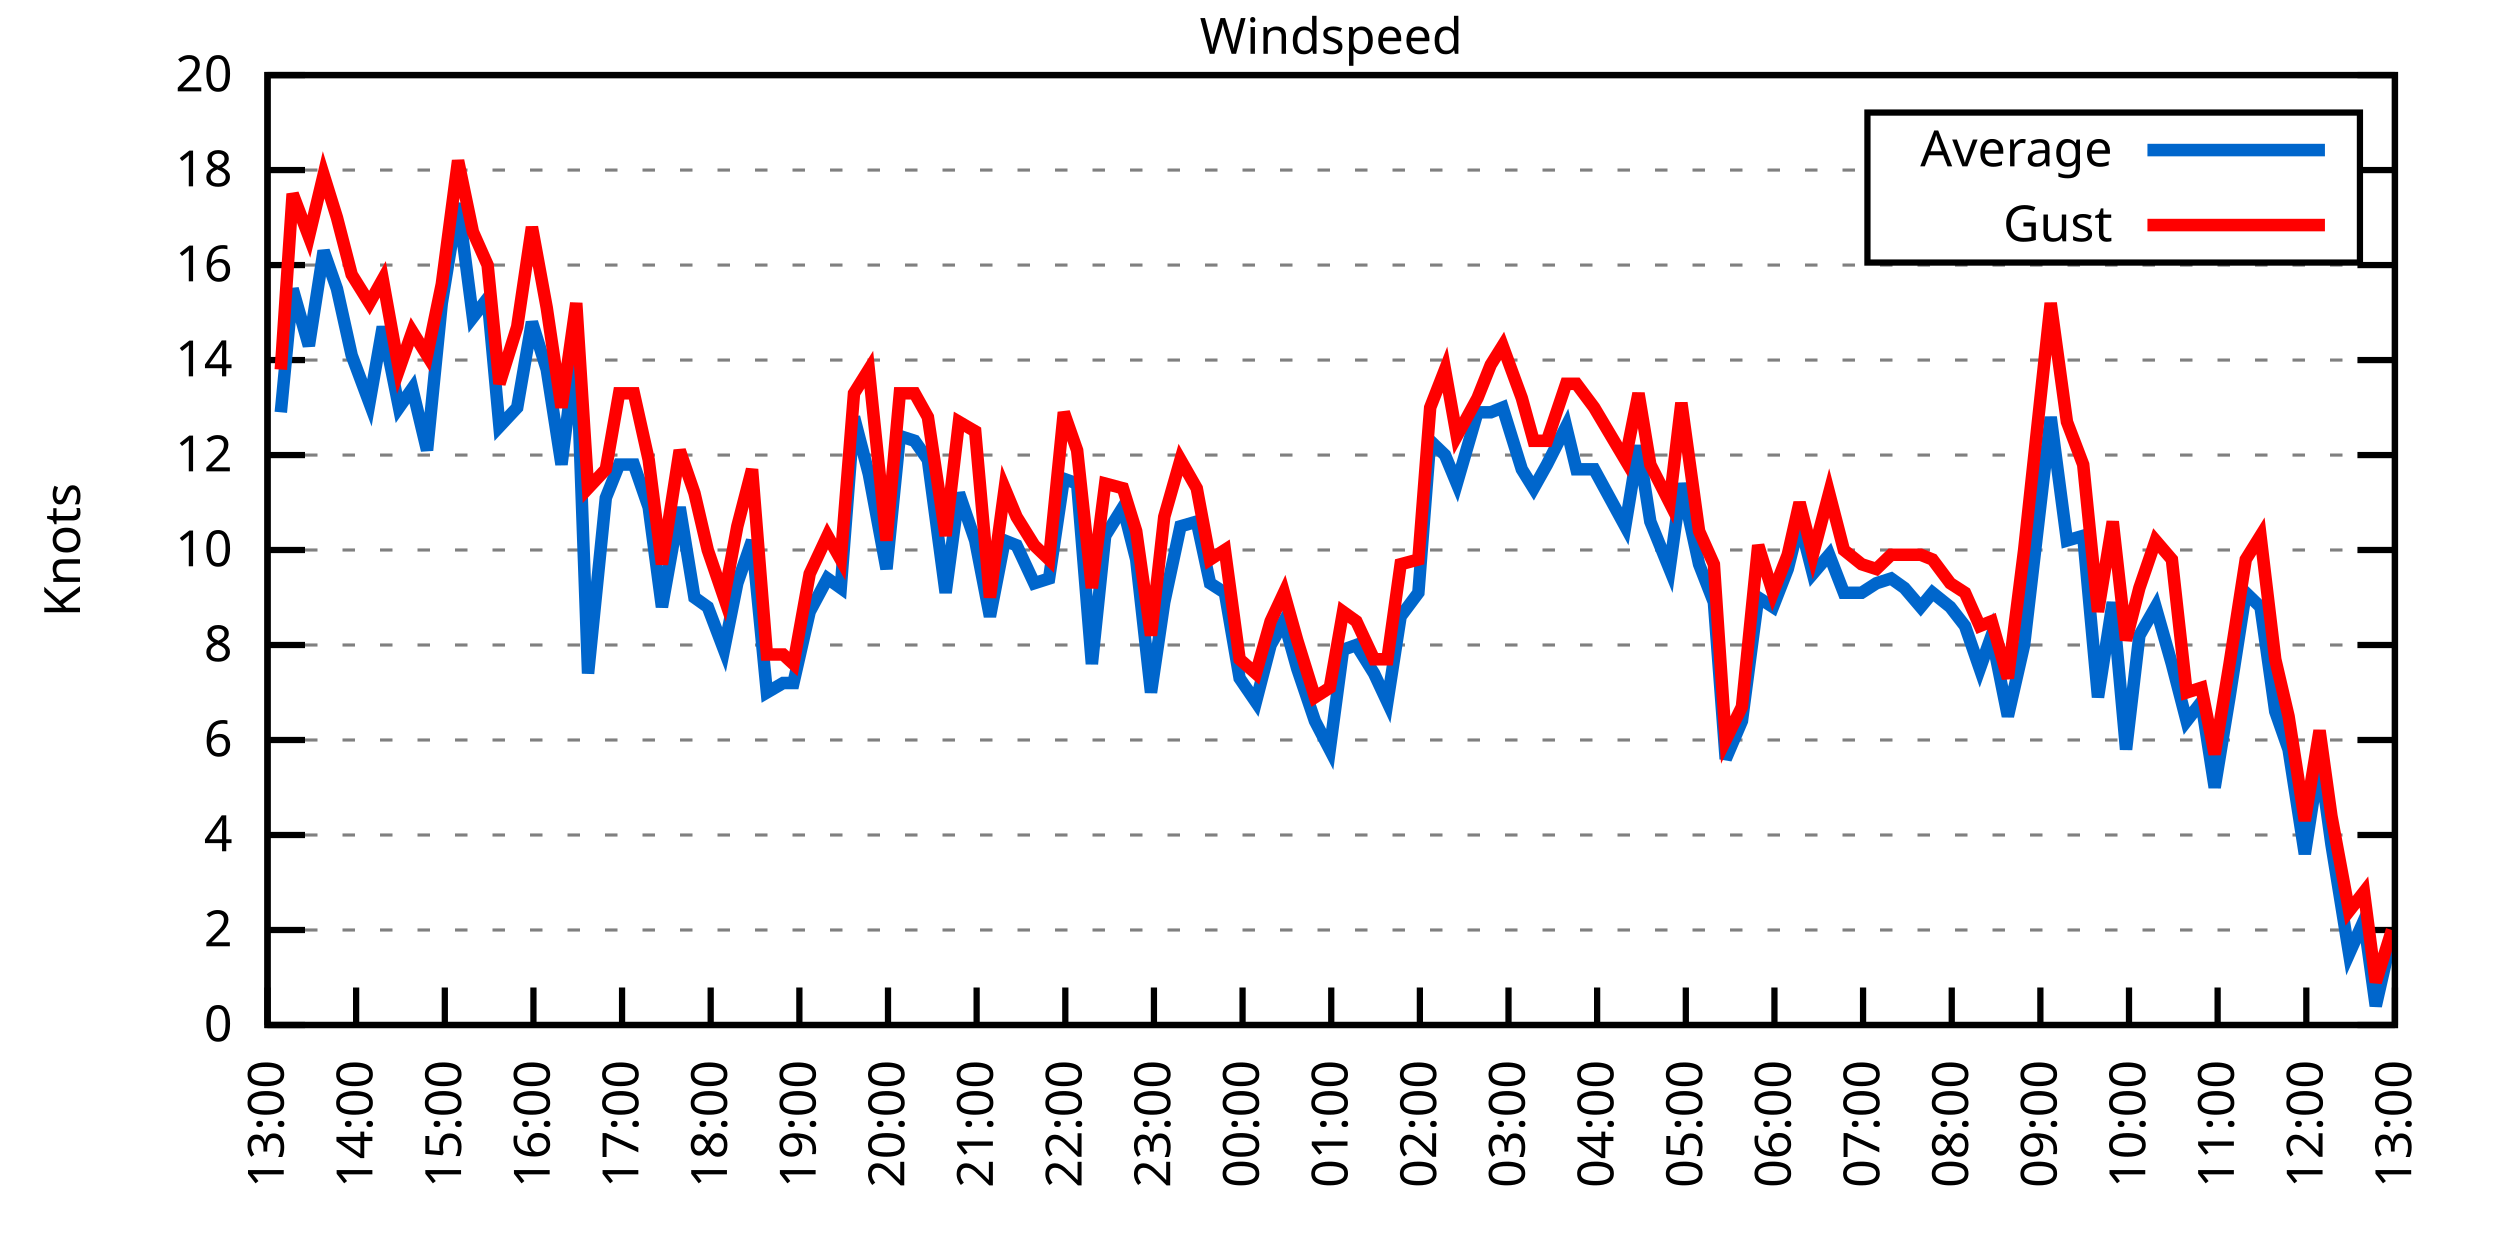
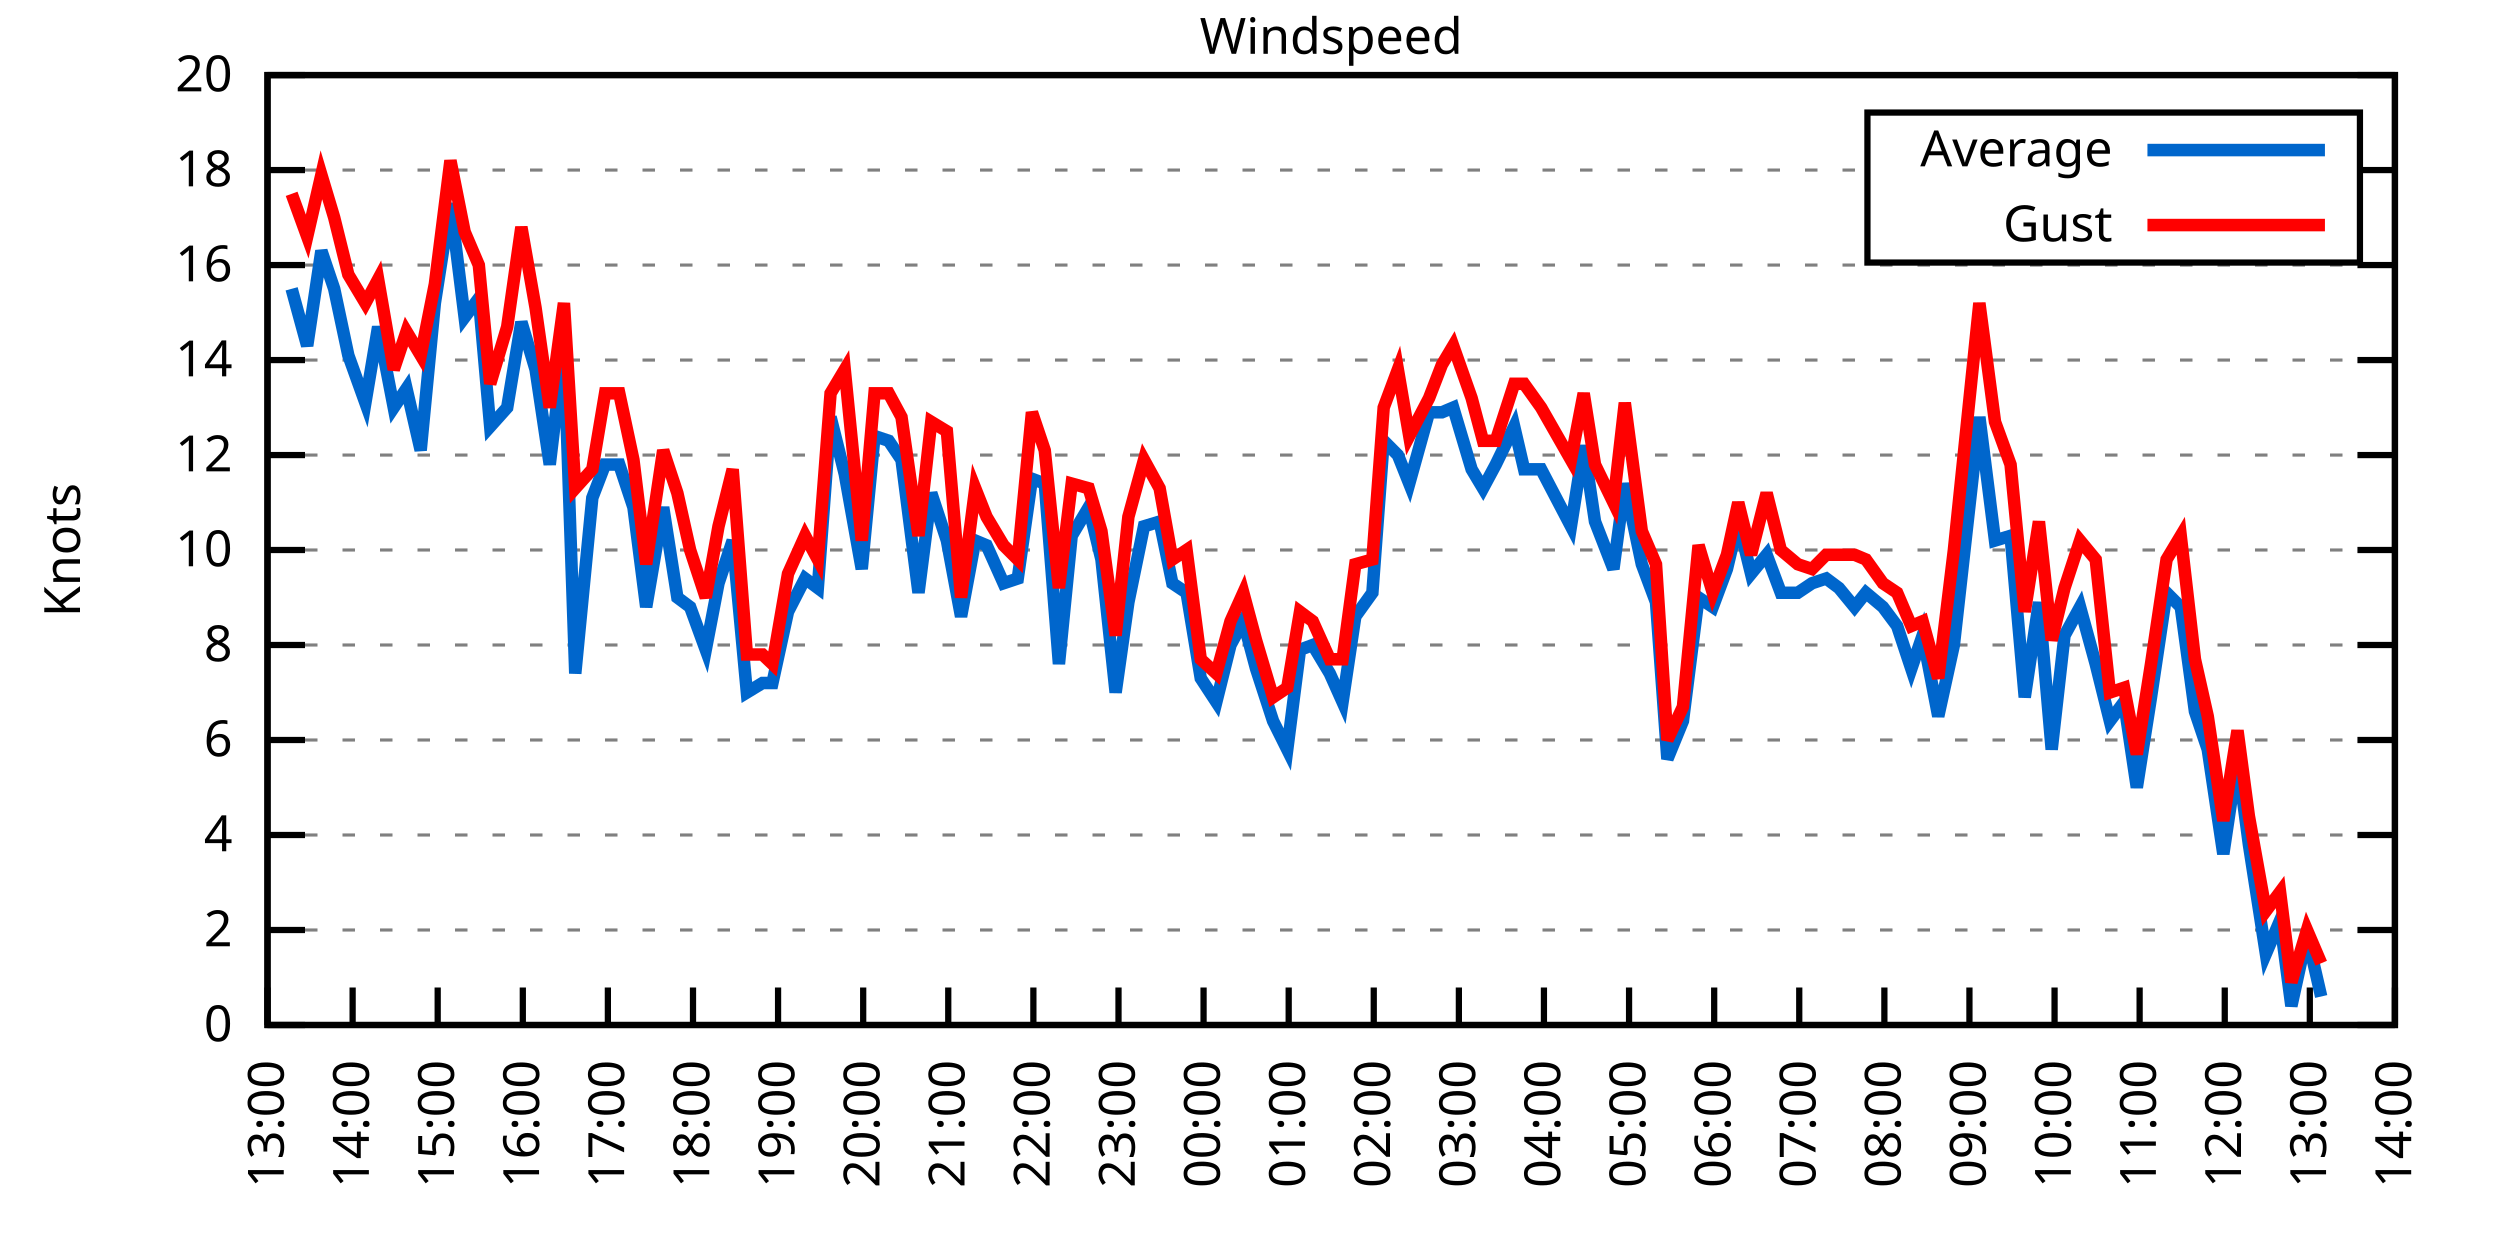
<svg xmlns="http://www.w3.org/2000/svg" xmlns:xlink="http://www.w3.org/1999/xlink" width="400" height="200" viewBox="0 0 400 200">
  <g id="gnuplot_canvas">
    <rect x="0" y="0" width="400" height="200" fill="none" />
    <defs>
      <circle id="gpDot" r="0.5" stroke-width="0.5" stroke="currentColor" />
      <path id="gpPt0" stroke-width="0.333" stroke="currentColor" d="M-1,0 h2 M0,-1 v2" />
      <path id="gpPt1" stroke-width="0.333" stroke="currentColor" d="M-1,-1 L1,1 M1,-1 L-1,1" />
      <path id="gpPt2" stroke-width="0.333" stroke="currentColor" d="M-1,0 L1,0 M0,-1 L0,1 M-1,-1 L1,1 M-1,1 L1,-1" />
      <rect id="gpPt3" stroke-width="0.333" stroke="currentColor" x="-1" y="-1" width="2" height="2" />
      <rect id="gpPt4" stroke-width="0.333" stroke="currentColor" fill="currentColor" x="-1" y="-1" width="2" height="2" />
      <circle id="gpPt5" stroke-width="0.333" stroke="currentColor" cx="0" cy="0" r="1" />
      <use xlink:href="#gpPt5" id="gpPt6" fill="currentColor" stroke="none" />
      <path id="gpPt7" stroke-width="0.333" stroke="currentColor" d="M0,-1.33 L-1.33,0.67 L1.33,0.67 z" />
      <use xlink:href="#gpPt7" id="gpPt8" fill="currentColor" stroke="none" />
      <use xlink:href="#gpPt7" id="gpPt9" stroke="currentColor" transform="rotate(180)" />
      <use xlink:href="#gpPt9" id="gpPt10" fill="currentColor" stroke="none" />
      <use xlink:href="#gpPt3" id="gpPt11" stroke="currentColor" transform="rotate(45)" />
      <use xlink:href="#gpPt11" id="gpPt12" fill="currentColor" stroke="none" />
      <path id="gpPt13" stroke-width="0.333" stroke="currentColor" d="M0,1.330 L1.265,0.411 L0.782,-1.067 L-0.782,-1.076 L-1.265,0.411 z" />
      <use xlink:href="#gpPt13" id="gpPt14" fill="currentColor" stroke="none" />
      <filter id="textbox" filterUnits="objectBoundingBox" x="0" y="0" height="1" width="1">
        <feFlood flood-color="white" flood-opacity="1" result="bgnd" />
        <feComposite in="SourceGraphic" in2="bgnd" operator="atop" />
      </filter>
      <filter id="greybox" filterUnits="objectBoundingBox" x="0" y="0" height="1" width="1">
        <feFlood flood-color="lightgrey" flood-opacity="1" result="grey" />
        <feComposite in="SourceGraphic" in2="grey" operator="atop" />
      </filter>
    </defs>
    <g fill="none" color="white" stroke="currentColor" stroke-width="1.00" stroke-linecap="butt" stroke-linejoin="miter">
</g>
    <g fill="none" color="black" stroke="currentColor" stroke-width="1.00" stroke-linecap="butt" stroke-linejoin="miter">
      <g stroke="none" shape-rendering="crispEdges">
        <polygon fill="rgb(255, 255, 255)" points="42.80,164.00 383.18,164.00 383.18,12.02 42.80,12.02 " />
      </g>
    </g>
    <g fill="none" color="black" stroke="currentColor" stroke-width="1.00" stroke-linecap="butt" stroke-linejoin="miter">
</g>
    <g fill="none" color="black" stroke="black" stroke-width="0.50" stroke-linecap="butt" stroke-linejoin="miter">
</g>
    <g fill="none" color="gray" stroke="currentColor" stroke-width="0.50" stroke-linecap="butt" stroke-linejoin="miter">
      <path stroke="gray" stroke-dasharray="2,4" class="gridline" d="M42.80,164.00 L383.19,164.00  " />
    </g>
    <g fill="none" color="gray" stroke="gray" stroke-width="1.00" stroke-linecap="butt" stroke-linejoin="miter">
</g>
    <g fill="none" color="black" stroke="currentColor" stroke-width="1.00" stroke-linecap="butt" stroke-linejoin="miter">
      <path stroke="black" d="M42.80,164.00 L48.80,164.00 M383.19,164.00 L377.19,164.00  " />
      <g transform="translate(37.20,166.60)" stroke="none" fill="black" font-family="Sans" font-size="8.00" text-anchor="end">
        <text>
          <tspan font-family="Sans"> 0</tspan>
        </text>
      </g>
    </g>
    <g fill="none" color="black" stroke="currentColor" stroke-width="1.00" stroke-linecap="butt" stroke-linejoin="miter">
</g>
    <g fill="none" color="black" stroke="black" stroke-width="0.50" stroke-linecap="butt" stroke-linejoin="miter">
</g>
    <g fill="none" color="gray" stroke="currentColor" stroke-width="0.50" stroke-linecap="butt" stroke-linejoin="miter">
      <path stroke="gray" stroke-dasharray="2,4" class="gridline" d="M42.80,148.80 L383.19,148.80  " />
    </g>
    <g fill="none" color="gray" stroke="gray" stroke-width="1.00" stroke-linecap="butt" stroke-linejoin="miter">
</g>
    <g fill="none" color="black" stroke="currentColor" stroke-width="1.00" stroke-linecap="butt" stroke-linejoin="miter">
      <path stroke="black" d="M42.80,148.80 L48.80,148.80 M383.19,148.80 L377.19,148.80  " />
      <g transform="translate(37.20,151.40)" stroke="none" fill="black" font-family="Sans" font-size="8.00" text-anchor="end">
        <text>
          <tspan font-family="Sans"> 2</tspan>
        </text>
      </g>
    </g>
    <g fill="none" color="black" stroke="currentColor" stroke-width="1.00" stroke-linecap="butt" stroke-linejoin="miter">
</g>
    <g fill="none" color="black" stroke="black" stroke-width="0.50" stroke-linecap="butt" stroke-linejoin="miter">
</g>
    <g fill="none" color="gray" stroke="currentColor" stroke-width="0.50" stroke-linecap="butt" stroke-linejoin="miter">
      <path stroke="gray" stroke-dasharray="2,4" class="gridline" d="M42.80,133.60 L383.19,133.60  " />
    </g>
    <g fill="none" color="gray" stroke="gray" stroke-width="1.00" stroke-linecap="butt" stroke-linejoin="miter">
</g>
    <g fill="none" color="black" stroke="currentColor" stroke-width="1.00" stroke-linecap="butt" stroke-linejoin="miter">
      <path stroke="black" d="M42.80,133.60 L48.80,133.60 M383.19,133.60 L377.19,133.60  " />
      <g transform="translate(37.20,136.20)" stroke="none" fill="black" font-family="Sans" font-size="8.00" text-anchor="end">
        <text>
          <tspan font-family="Sans"> 4</tspan>
        </text>
      </g>
    </g>
    <g fill="none" color="black" stroke="currentColor" stroke-width="1.00" stroke-linecap="butt" stroke-linejoin="miter">
</g>
    <g fill="none" color="black" stroke="black" stroke-width="0.50" stroke-linecap="butt" stroke-linejoin="miter">
</g>
    <g fill="none" color="gray" stroke="currentColor" stroke-width="0.50" stroke-linecap="butt" stroke-linejoin="miter">
      <path stroke="gray" stroke-dasharray="2,4" class="gridline" d="M42.80,118.40 L383.19,118.40  " />
    </g>
    <g fill="none" color="gray" stroke="gray" stroke-width="1.00" stroke-linecap="butt" stroke-linejoin="miter">
</g>
    <g fill="none" color="black" stroke="currentColor" stroke-width="1.00" stroke-linecap="butt" stroke-linejoin="miter">
      <path stroke="black" d="M42.80,118.40 L48.80,118.40 M383.19,118.40 L377.19,118.40  " />
      <g transform="translate(37.20,121.00)" stroke="none" fill="black" font-family="Sans" font-size="8.00" text-anchor="end">
        <text>
          <tspan font-family="Sans"> 6</tspan>
        </text>
      </g>
    </g>
    <g fill="none" color="black" stroke="currentColor" stroke-width="1.00" stroke-linecap="butt" stroke-linejoin="miter">
</g>
    <g fill="none" color="black" stroke="black" stroke-width="0.50" stroke-linecap="butt" stroke-linejoin="miter">
</g>
    <g fill="none" color="gray" stroke="currentColor" stroke-width="0.50" stroke-linecap="butt" stroke-linejoin="miter">
      <path stroke="gray" stroke-dasharray="2,4" class="gridline" d="M42.80,103.20 L383.19,103.20  " />
    </g>
    <g fill="none" color="gray" stroke="gray" stroke-width="1.00" stroke-linecap="butt" stroke-linejoin="miter">
</g>
    <g fill="none" color="black" stroke="currentColor" stroke-width="1.00" stroke-linecap="butt" stroke-linejoin="miter">
      <path stroke="black" d="M42.80,103.20 L48.80,103.20 M383.19,103.20 L377.19,103.20  " />
      <g transform="translate(37.20,105.80)" stroke="none" fill="black" font-family="Sans" font-size="8.00" text-anchor="end">
        <text>
          <tspan font-family="Sans"> 8</tspan>
        </text>
      </g>
    </g>
    <g fill="none" color="black" stroke="currentColor" stroke-width="1.00" stroke-linecap="butt" stroke-linejoin="miter">
</g>
    <g fill="none" color="black" stroke="black" stroke-width="0.50" stroke-linecap="butt" stroke-linejoin="miter">
</g>
    <g fill="none" color="gray" stroke="currentColor" stroke-width="0.50" stroke-linecap="butt" stroke-linejoin="miter">
      <path stroke="gray" stroke-dasharray="2,4" class="gridline" d="M42.80,88.00 L383.19,88.00  " />
    </g>
    <g fill="none" color="gray" stroke="gray" stroke-width="1.00" stroke-linecap="butt" stroke-linejoin="miter">
</g>
    <g fill="none" color="black" stroke="currentColor" stroke-width="1.00" stroke-linecap="butt" stroke-linejoin="miter">
      <path stroke="black" d="M42.80,88.00 L48.80,88.00 M383.19,88.00 L377.19,88.00  " />
      <g transform="translate(37.20,90.60)" stroke="none" fill="black" font-family="Sans" font-size="8.00" text-anchor="end">
        <text>
          <tspan font-family="Sans"> 10</tspan>
        </text>
      </g>
    </g>
    <g fill="none" color="black" stroke="currentColor" stroke-width="1.00" stroke-linecap="butt" stroke-linejoin="miter">
</g>
    <g fill="none" color="black" stroke="black" stroke-width="0.50" stroke-linecap="butt" stroke-linejoin="miter">
</g>
    <g fill="none" color="gray" stroke="currentColor" stroke-width="0.50" stroke-linecap="butt" stroke-linejoin="miter">
      <path stroke="gray" stroke-dasharray="2,4" class="gridline" d="M42.80,72.81 L383.19,72.81  " />
    </g>
    <g fill="none" color="gray" stroke="gray" stroke-width="1.00" stroke-linecap="butt" stroke-linejoin="miter">
</g>
    <g fill="none" color="black" stroke="currentColor" stroke-width="1.00" stroke-linecap="butt" stroke-linejoin="miter">
      <path stroke="black" d="M42.80,72.81 L48.80,72.81 M383.19,72.81 L377.19,72.81  " />
      <g transform="translate(37.20,75.41)" stroke="none" fill="black" font-family="Sans" font-size="8.00" text-anchor="end">
        <text>
          <tspan font-family="Sans"> 12</tspan>
        </text>
      </g>
    </g>
    <g fill="none" color="black" stroke="currentColor" stroke-width="1.00" stroke-linecap="butt" stroke-linejoin="miter">
</g>
    <g fill="none" color="black" stroke="black" stroke-width="0.50" stroke-linecap="butt" stroke-linejoin="miter">
</g>
    <g fill="none" color="gray" stroke="currentColor" stroke-width="0.50" stroke-linecap="butt" stroke-linejoin="miter">
      <path stroke="gray" stroke-dasharray="2,4" class="gridline" d="M42.80,57.61 L383.19,57.61  " />
    </g>
    <g fill="none" color="gray" stroke="gray" stroke-width="1.00" stroke-linecap="butt" stroke-linejoin="miter">
</g>
    <g fill="none" color="black" stroke="currentColor" stroke-width="1.00" stroke-linecap="butt" stroke-linejoin="miter">
      <path stroke="black" d="M42.80,57.61 L48.80,57.61 M383.19,57.61 L377.19,57.61  " />
      <g transform="translate(37.20,60.21)" stroke="none" fill="black" font-family="Sans" font-size="8.00" text-anchor="end">
        <text>
          <tspan font-family="Sans"> 14</tspan>
        </text>
      </g>
    </g>
    <g fill="none" color="black" stroke="currentColor" stroke-width="1.00" stroke-linecap="butt" stroke-linejoin="miter">
</g>
    <g fill="none" color="black" stroke="black" stroke-width="0.50" stroke-linecap="butt" stroke-linejoin="miter">
</g>
    <g fill="none" color="gray" stroke="currentColor" stroke-width="0.50" stroke-linecap="butt" stroke-linejoin="miter">
      <path stroke="gray" stroke-dasharray="2,4" class="gridline" d="M42.80,42.41 L383.19,42.41  " />
    </g>
    <g fill="none" color="gray" stroke="gray" stroke-width="1.00" stroke-linecap="butt" stroke-linejoin="miter">
</g>
    <g fill="none" color="black" stroke="currentColor" stroke-width="1.00" stroke-linecap="butt" stroke-linejoin="miter">
      <path stroke="black" d="M42.80,42.41 L48.80,42.41 M383.19,42.41 L377.19,42.41  " />
      <g transform="translate(37.20,45.01)" stroke="none" fill="black" font-family="Sans" font-size="8.00" text-anchor="end">
        <text>
          <tspan font-family="Sans"> 16</tspan>
        </text>
      </g>
    </g>
    <g fill="none" color="black" stroke="currentColor" stroke-width="1.00" stroke-linecap="butt" stroke-linejoin="miter">
</g>
    <g fill="none" color="black" stroke="black" stroke-width="0.50" stroke-linecap="butt" stroke-linejoin="miter">
</g>
    <g fill="none" color="gray" stroke="currentColor" stroke-width="0.50" stroke-linecap="butt" stroke-linejoin="miter">
      <path stroke="gray" stroke-dasharray="2,4" class="gridline" d="M42.80,27.21 L298.79,27.21 M377.59,27.21 L383.19,27.21  " />
    </g>
    <g fill="none" color="gray" stroke="gray" stroke-width="1.00" stroke-linecap="butt" stroke-linejoin="miter">
</g>
    <g fill="none" color="black" stroke="currentColor" stroke-width="1.00" stroke-linecap="butt" stroke-linejoin="miter">
      <path stroke="black" d="M42.80,27.21 L48.80,27.21 M383.19,27.21 L377.19,27.21  " />
      <g transform="translate(37.20,29.81)" stroke="none" fill="black" font-family="Sans" font-size="8.00" text-anchor="end">
        <text>
          <tspan font-family="Sans"> 18</tspan>
        </text>
      </g>
    </g>
    <g fill="none" color="black" stroke="currentColor" stroke-width="1.00" stroke-linecap="butt" stroke-linejoin="miter">
</g>
    <g fill="none" color="black" stroke="black" stroke-width="0.50" stroke-linecap="butt" stroke-linejoin="miter">
</g>
    <g fill="none" color="gray" stroke="currentColor" stroke-width="0.50" stroke-linecap="butt" stroke-linejoin="miter">
      <path stroke="gray" stroke-dasharray="2,4" class="gridline" d="M42.80,12.01 L383.19,12.01  " />
    </g>
    <g fill="none" color="gray" stroke="gray" stroke-width="1.00" stroke-linecap="butt" stroke-linejoin="miter">
</g>
    <g fill="none" color="black" stroke="currentColor" stroke-width="1.00" stroke-linecap="butt" stroke-linejoin="miter">
      <path stroke="black" d="M42.80,12.01 L48.80,12.01 M383.19,12.01 L377.19,12.01  " />
      <g transform="translate(37.20,14.61)" stroke="none" fill="black" font-family="Sans" font-size="8.00" text-anchor="end">
        <text>
          <tspan font-family="Sans"> 20</tspan>
        </text>
      </g>
    </g>
    <g fill="none" color="black" stroke="currentColor" stroke-width="1.00" stroke-linecap="butt" stroke-linejoin="miter">
      <path stroke="black" d="M42.80,164.00 L42.80,158.00  " />
      <g transform="translate(45.40,169.60) rotate(270.00)" stroke="none" fill="black" font-family="Sans" font-size="8.00" text-anchor="end">
        <text>
          <tspan font-family="Sans">13:00</tspan>
        </text>
      </g>
    </g>
    <g fill="none" color="black" stroke="currentColor" stroke-width="1.00" stroke-linecap="butt" stroke-linejoin="miter">
-       <path stroke="black" d="M56.98,164.00 L56.98,158.00  " />
-       <g transform="translate(59.58,169.60) rotate(270.00)" stroke="none" fill="black" font-family="Sans" font-size="8.00" text-anchor="end">
+       <path stroke="black" d="M56.42,164.00 L56.42,158.00  " />
+       <g transform="translate(59.02,169.60) rotate(270.00)" stroke="none" fill="black" font-family="Sans" font-size="8.00" text-anchor="end">
        <text>
          <tspan font-family="Sans">14:00</tspan>
        </text>
      </g>
    </g>
    <g fill="none" color="black" stroke="currentColor" stroke-width="1.00" stroke-linecap="butt" stroke-linejoin="miter">
-       <path stroke="black" d="M71.17,164.00 L71.17,158.00  " />
-       <g transform="translate(73.77,169.60) rotate(270.00)" stroke="none" fill="black" font-family="Sans" font-size="8.00" text-anchor="end">
+       <path stroke="black" d="M70.03,164.00 L70.03,158.00  " />
+       <g transform="translate(72.63,169.60) rotate(270.00)" stroke="none" fill="black" font-family="Sans" font-size="8.00" text-anchor="end">
        <text>
          <tspan font-family="Sans">15:00</tspan>
        </text>
      </g>
    </g>
    <g fill="none" color="black" stroke="currentColor" stroke-width="1.00" stroke-linecap="butt" stroke-linejoin="miter">
-       <path stroke="black" d="M85.35,164.00 L85.35,158.00  " />
-       <g transform="translate(87.95,169.60) rotate(270.00)" stroke="none" fill="black" font-family="Sans" font-size="8.00" text-anchor="end">
+       <path stroke="black" d="M83.65,164.00 L83.65,158.00  " />
+       <g transform="translate(86.25,169.60) rotate(270.00)" stroke="none" fill="black" font-family="Sans" font-size="8.00" text-anchor="end">
        <text>
          <tspan font-family="Sans">16:00</tspan>
        </text>
      </g>
    </g>
    <g fill="none" color="black" stroke="currentColor" stroke-width="1.00" stroke-linecap="butt" stroke-linejoin="miter">
-       <path stroke="black" d="M99.53,164.00 L99.53,158.00  " />
-       <g transform="translate(102.13,169.60) rotate(270.00)" stroke="none" fill="black" font-family="Sans" font-size="8.00" text-anchor="end">
+       <path stroke="black" d="M97.26,164.00 L97.26,158.00  " />
+       <g transform="translate(99.86,169.60) rotate(270.00)" stroke="none" fill="black" font-family="Sans" font-size="8.00" text-anchor="end">
        <text>
          <tspan font-family="Sans">17:00</tspan>
        </text>
      </g>
    </g>
    <g fill="none" color="black" stroke="currentColor" stroke-width="1.00" stroke-linecap="butt" stroke-linejoin="miter">
-       <path stroke="black" d="M113.71,164.00 L113.71,158.00  " />
-       <g transform="translate(116.31,169.60) rotate(270.00)" stroke="none" fill="black" font-family="Sans" font-size="8.00" text-anchor="end">
+       <path stroke="black" d="M110.88,164.00 L110.88,158.00  " />
+       <g transform="translate(113.48,169.60) rotate(270.00)" stroke="none" fill="black" font-family="Sans" font-size="8.00" text-anchor="end">
        <text>
          <tspan font-family="Sans">18:00</tspan>
        </text>
      </g>
    </g>
    <g fill="none" color="black" stroke="currentColor" stroke-width="1.00" stroke-linecap="butt" stroke-linejoin="miter">
-       <path stroke="black" d="M127.90,164.00 L127.90,158.00  " />
-       <g transform="translate(130.50,169.60) rotate(270.00)" stroke="none" fill="black" font-family="Sans" font-size="8.00" text-anchor="end">
+       <path stroke="black" d="M124.49,164.00 L124.49,158.00  " />
+       <g transform="translate(127.09,169.60) rotate(270.00)" stroke="none" fill="black" font-family="Sans" font-size="8.00" text-anchor="end">
        <text>
          <tspan font-family="Sans">19:00</tspan>
        </text>
      </g>
    </g>
    <g fill="none" color="black" stroke="currentColor" stroke-width="1.00" stroke-linecap="butt" stroke-linejoin="miter">
-       <path stroke="black" d="M142.08,164.00 L142.08,158.00  " />
-       <g transform="translate(144.68,169.60) rotate(270.00)" stroke="none" fill="black" font-family="Sans" font-size="8.00" text-anchor="end">
+       <path stroke="black" d="M138.11,164.00 L138.11,158.00  " />
+       <g transform="translate(140.71,169.60) rotate(270.00)" stroke="none" fill="black" font-family="Sans" font-size="8.00" text-anchor="end">
        <text>
          <tspan font-family="Sans">20:00</tspan>
        </text>
      </g>
    </g>
    <g fill="none" color="black" stroke="currentColor" stroke-width="1.00" stroke-linecap="butt" stroke-linejoin="miter">
-       <path stroke="black" d="M156.26,164.00 L156.26,158.00  " />
-       <g transform="translate(158.86,169.60) rotate(270.00)" stroke="none" fill="black" font-family="Sans" font-size="8.00" text-anchor="end">
+       <path stroke="black" d="M151.72,164.00 L151.72,158.00  " />
+       <g transform="translate(154.32,169.60) rotate(270.00)" stroke="none" fill="black" font-family="Sans" font-size="8.00" text-anchor="end">
        <text>
          <tspan font-family="Sans">21:00</tspan>
        </text>
      </g>
    </g>
    <g fill="none" color="black" stroke="currentColor" stroke-width="1.00" stroke-linecap="butt" stroke-linejoin="miter">
-       <path stroke="black" d="M170.45,164.00 L170.45,158.00  " />
-       <g transform="translate(173.05,169.60) rotate(270.00)" stroke="none" fill="black" font-family="Sans" font-size="8.00" text-anchor="end">
+       <path stroke="black" d="M165.34,164.00 L165.34,158.00  " />
+       <g transform="translate(167.94,169.60) rotate(270.00)" stroke="none" fill="black" font-family="Sans" font-size="8.00" text-anchor="end">
        <text>
          <tspan font-family="Sans">22:00</tspan>
        </text>
      </g>
    </g>
    <g fill="none" color="black" stroke="currentColor" stroke-width="1.00" stroke-linecap="butt" stroke-linejoin="miter">
-       <path stroke="black" d="M184.63,164.00 L184.63,158.00  " />
-       <g transform="translate(187.23,169.60) rotate(270.00)" stroke="none" fill="black" font-family="Sans" font-size="8.00" text-anchor="end">
+       <path stroke="black" d="M178.96,164.00 L178.96,158.00  " />
+       <g transform="translate(181.56,169.60) rotate(270.00)" stroke="none" fill="black" font-family="Sans" font-size="8.00" text-anchor="end">
        <text>
          <tspan font-family="Sans">23:00</tspan>
        </text>
      </g>
    </g>
    <g fill="none" color="black" stroke="currentColor" stroke-width="1.00" stroke-linecap="butt" stroke-linejoin="miter">
-       <path stroke="black" d="M198.81,164.00 L198.81,158.00  " />
-       <g transform="translate(201.41,169.60) rotate(270.00)" stroke="none" fill="black" font-family="Sans" font-size="8.00" text-anchor="end">
+       <path stroke="black" d="M192.57,164.00 L192.57,158.00  " />
+       <g transform="translate(195.17,169.60) rotate(270.00)" stroke="none" fill="black" font-family="Sans" font-size="8.00" text-anchor="end">
        <text>
          <tspan font-family="Sans">00:00</tspan>
        </text>
      </g>
    </g>
    <g fill="none" color="black" stroke="currentColor" stroke-width="1.00" stroke-linecap="butt" stroke-linejoin="miter">
-       <path stroke="black" d="M213.00,164.00 L213.00,158.00  " />
-       <g transform="translate(215.60,169.60) rotate(270.00)" stroke="none" fill="black" font-family="Sans" font-size="8.00" text-anchor="end">
+       <path stroke="black" d="M206.19,164.00 L206.19,158.00  " />
+       <g transform="translate(208.79,169.60) rotate(270.00)" stroke="none" fill="black" font-family="Sans" font-size="8.00" text-anchor="end">
        <text>
          <tspan font-family="Sans">01:00</tspan>
        </text>
      </g>
    </g>
    <g fill="none" color="black" stroke="currentColor" stroke-width="1.00" stroke-linecap="butt" stroke-linejoin="miter">
-       <path stroke="black" d="M227.18,164.00 L227.18,158.00  " />
-       <g transform="translate(229.78,169.60) rotate(270.00)" stroke="none" fill="black" font-family="Sans" font-size="8.00" text-anchor="end">
+       <path stroke="black" d="M219.80,164.00 L219.80,158.00  " />
+       <g transform="translate(222.40,169.60) rotate(270.00)" stroke="none" fill="black" font-family="Sans" font-size="8.00" text-anchor="end">
        <text>
          <tspan font-family="Sans">02:00</tspan>
        </text>
      </g>
    </g>
    <g fill="none" color="black" stroke="currentColor" stroke-width="1.00" stroke-linecap="butt" stroke-linejoin="miter">
-       <path stroke="black" d="M241.36,164.00 L241.36,158.00  " />
-       <g transform="translate(243.96,169.60) rotate(270.00)" stroke="none" fill="black" font-family="Sans" font-size="8.00" text-anchor="end">
+       <path stroke="black" d="M233.42,164.00 L233.42,158.00  " />
+       <g transform="translate(236.02,169.60) rotate(270.00)" stroke="none" fill="black" font-family="Sans" font-size="8.00" text-anchor="end">
        <text>
          <tspan font-family="Sans">03:00</tspan>
        </text>
      </g>
    </g>
    <g fill="none" color="black" stroke="currentColor" stroke-width="1.00" stroke-linecap="butt" stroke-linejoin="miter">
-       <path stroke="black" d="M255.54,164.00 L255.54,158.00  " />
-       <g transform="translate(258.14,169.60) rotate(270.00)" stroke="none" fill="black" font-family="Sans" font-size="8.00" text-anchor="end">
+       <path stroke="black" d="M247.03,164.00 L247.03,158.00  " />
+       <g transform="translate(249.63,169.60) rotate(270.00)" stroke="none" fill="black" font-family="Sans" font-size="8.00" text-anchor="end">
        <text>
          <tspan font-family="Sans">04:00</tspan>
        </text>
      </g>
    </g>
    <g fill="none" color="black" stroke="currentColor" stroke-width="1.00" stroke-linecap="butt" stroke-linejoin="miter">
-       <path stroke="black" d="M269.73,164.00 L269.73,158.00  " />
-       <g transform="translate(272.33,169.60) rotate(270.00)" stroke="none" fill="black" font-family="Sans" font-size="8.00" text-anchor="end">
+       <path stroke="black" d="M260.65,164.00 L260.65,158.00  " />
+       <g transform="translate(263.25,169.60) rotate(270.00)" stroke="none" fill="black" font-family="Sans" font-size="8.00" text-anchor="end">
        <text>
          <tspan font-family="Sans">05:00</tspan>
        </text>
      </g>
    </g>
    <g fill="none" color="black" stroke="currentColor" stroke-width="1.00" stroke-linecap="butt" stroke-linejoin="miter">
-       <path stroke="black" d="M283.91,164.00 L283.91,158.00  " />
-       <g transform="translate(286.51,169.60) rotate(270.00)" stroke="none" fill="black" font-family="Sans" font-size="8.00" text-anchor="end">
+       <path stroke="black" d="M274.27,164.00 L274.27,158.00  " />
+       <g transform="translate(276.87,169.60) rotate(270.00)" stroke="none" fill="black" font-family="Sans" font-size="8.00" text-anchor="end">
        <text>
          <tspan font-family="Sans">06:00</tspan>
        </text>
      </g>
    </g>
    <g fill="none" color="black" stroke="currentColor" stroke-width="1.00" stroke-linecap="butt" stroke-linejoin="miter">
-       <path stroke="black" d="M298.09,164.00 L298.09,158.00  " />
-       <g transform="translate(300.69,169.60) rotate(270.00)" stroke="none" fill="black" font-family="Sans" font-size="8.00" text-anchor="end">
+       <path stroke="black" d="M287.88,164.00 L287.88,158.00  " />
+       <g transform="translate(290.48,169.60) rotate(270.00)" stroke="none" fill="black" font-family="Sans" font-size="8.00" text-anchor="end">
        <text>
          <tspan font-family="Sans">07:00</tspan>
        </text>
      </g>
    </g>
    <g fill="none" color="black" stroke="currentColor" stroke-width="1.00" stroke-linecap="butt" stroke-linejoin="miter">
-       <path stroke="black" d="M312.28,164.00 L312.28,158.00  " />
-       <g transform="translate(314.88,169.60) rotate(270.00)" stroke="none" fill="black" font-family="Sans" font-size="8.00" text-anchor="end">
+       <path stroke="black" d="M301.50,164.00 L301.50,158.00  " />
+       <g transform="translate(304.10,169.60) rotate(270.00)" stroke="none" fill="black" font-family="Sans" font-size="8.00" text-anchor="end">
        <text>
          <tspan font-family="Sans">08:00</tspan>
        </text>
      </g>
    </g>
    <g fill="none" color="black" stroke="currentColor" stroke-width="1.00" stroke-linecap="butt" stroke-linejoin="miter">
-       <path stroke="black" d="M326.46,164.00 L326.46,158.00  " />
-       <g transform="translate(329.06,169.60) rotate(270.00)" stroke="none" fill="black" font-family="Sans" font-size="8.00" text-anchor="end">
+       <path stroke="black" d="M315.11,164.00 L315.11,158.00  " />
+       <g transform="translate(317.71,169.60) rotate(270.00)" stroke="none" fill="black" font-family="Sans" font-size="8.00" text-anchor="end">
        <text>
          <tspan font-family="Sans">09:00</tspan>
        </text>
      </g>
    </g>
    <g fill="none" color="black" stroke="currentColor" stroke-width="1.00" stroke-linecap="butt" stroke-linejoin="miter">
-       <path stroke="black" d="M340.64,164.00 L340.64,158.00  " />
-       <g transform="translate(343.24,169.60) rotate(270.00)" stroke="none" fill="black" font-family="Sans" font-size="8.00" text-anchor="end">
+       <path stroke="black" d="M328.73,164.00 L328.73,158.00  " />
+       <g transform="translate(331.33,169.60) rotate(270.00)" stroke="none" fill="black" font-family="Sans" font-size="8.00" text-anchor="end">
        <text>
          <tspan font-family="Sans">10:00</tspan>
        </text>
      </g>
    </g>
    <g fill="none" color="black" stroke="currentColor" stroke-width="1.00" stroke-linecap="butt" stroke-linejoin="miter">
-       <path stroke="black" d="M354.82,164.00 L354.82,158.00  " />
-       <g transform="translate(357.42,169.60) rotate(270.00)" stroke="none" fill="black" font-family="Sans" font-size="8.00" text-anchor="end">
+       <path stroke="black" d="M342.34,164.00 L342.34,158.00  " />
+       <g transform="translate(344.94,169.60) rotate(270.00)" stroke="none" fill="black" font-family="Sans" font-size="8.00" text-anchor="end">
        <text>
          <tspan font-family="Sans">11:00</tspan>
        </text>
      </g>
    </g>
    <g fill="none" color="black" stroke="currentColor" stroke-width="1.00" stroke-linecap="butt" stroke-linejoin="miter">
-       <path stroke="black" d="M369.01,164.00 L369.01,158.00  " />
-       <g transform="translate(371.61,169.60) rotate(270.00)" stroke="none" fill="black" font-family="Sans" font-size="8.00" text-anchor="end">
+       <path stroke="black" d="M355.96,164.00 L355.96,158.00  " />
+       <g transform="translate(358.56,169.60) rotate(270.00)" stroke="none" fill="black" font-family="Sans" font-size="8.00" text-anchor="end">
        <text>
          <tspan font-family="Sans">12:00</tspan>
+         </text>
+       </g>
+     </g>
+     <g fill="none" color="black" stroke="currentColor" stroke-width="1.00" stroke-linecap="butt" stroke-linejoin="miter">
+       <path stroke="black" d="M369.57,164.00 L369.57,158.00  " />
+       <g transform="translate(372.17,169.60) rotate(270.00)" stroke="none" fill="black" font-family="Sans" font-size="8.00" text-anchor="end">
+         <text>
+           <tspan font-family="Sans">13:00</tspan>
        </text>
      </g>
    </g>
    <g fill="none" color="black" stroke="currentColor" stroke-width="1.00" stroke-linecap="butt" stroke-linejoin="miter">
      <path stroke="black" d="M383.19,164.00 L383.19,158.00  " />
      <g transform="translate(385.79,169.60) rotate(270.00)" stroke="none" fill="black" font-family="Sans" font-size="8.00" text-anchor="end">
        <text>
-           <tspan font-family="Sans">13:00</tspan>
+           <tspan font-family="Sans">14:00</tspan>
        </text>
      </g>
    </g>
    <g fill="none" color="black" stroke="currentColor" stroke-width="1.00" stroke-linecap="butt" stroke-linejoin="miter">
</g>
    <g fill="none" color="black" stroke="currentColor" stroke-width="1.00" stroke-linecap="butt" stroke-linejoin="miter">
      <path stroke="black" d="M42.80,12.01 L42.80,164.00 L383.19,164.00 L383.19,12.01 L42.80,12.01 Z  " />
    </g>
    <g fill="none" color="black" stroke="currentColor" stroke-width="1.00" stroke-linecap="butt" stroke-linejoin="miter">
</g>
    <g fill="none" color="black" stroke="currentColor" stroke-width="1.00" stroke-linecap="butt" stroke-linejoin="miter">
      <path stroke="black" d="M298.79,42.01 L298.79,18.01 L377.59,18.01 L377.59,42.01 L298.79,42.01 Z  " />
    </g>
    <g id="Windspeed_plot_1">
      <g fill="none" color="white" stroke="black" stroke-width="2.00" stroke-linecap="butt" stroke-linejoin="miter">
</g>
      <g fill="none" color="black" stroke="currentColor" stroke-width="2.00" stroke-linecap="butt" stroke-linejoin="miter">
        <g transform="translate(337.99,26.61)" stroke="none" fill="black" font-family="Sans" font-size="8.00" text-anchor="end">
          <text>
            <tspan font-family="Sans">Average</tspan>
          </text>
        </g>
      </g>
      <g fill="none" color="black" stroke="currentColor" stroke-width="2.00" stroke-linecap="butt" stroke-linejoin="miter">
-         <path stroke="rgb(  0, 102, 204)" d="M343.59,24.01 L371.99,24.01 M44.93,65.97 L46.82,46.21 L49.42,55.33 L51.78,40.13 L53.91,46.21 L56.27,56.85   L59.11,64.45 L61.24,52.29 L63.84,65.21 L65.97,62.17 L68.33,72.05 L70.69,48.49 L73.29,32.53 L75.66,50.77   L78.02,47.73 L79.91,68.25 L82.75,65.21 L85.11,51.53 L87.48,59.13 L89.84,74.33 L92.20,55.33 L94.09,107.76   L96.93,79.65 L99.06,74.33 L101.42,74.33 L103.79,81.17 L105.91,97.12 L108.75,81.17 L111.11,95.60 L113.24,97.12   L115.84,103.96 L117.97,93.32 L120.33,86.49 L122.70,110.80 L125.30,109.28 L126.95,109.28 L129.55,97.88 L132.39,92.56   L134.52,94.08 L136.64,66.73 L139.01,75.85 L141.84,91.04 L143.97,69.77 L146.34,70.53 L148.46,73.57 L151.30,94.84   L153.43,78.89 L156.03,86.49 L158.39,98.64 L160.75,86.49 L162.65,87.25 L165.48,93.32 L167.85,92.56 L170.21,76.61   L172.34,77.37 L174.70,106.24 L176.83,85.73 L179.67,81.17 L181.79,89.52 L184.16,110.80 L186.28,96.36 L188.88,84.21   L191.48,83.45 L193.61,93.32 L195.98,94.84 L198.34,108.52 L200.94,112.32 L203.30,103.20 L205.43,99.40 L207.56,107.00   L210.39,115.36 L212.76,119.92 L214.89,103.96 L217.01,103.20 L219.85,107.76 L221.98,112.32 L224.10,98.64 L226.94,94.84   L228.83,70.53 L231.20,72.81 L233.09,77.37 L236.40,65.97 L238.52,65.97 L240.42,65.21 L243.49,75.09 L245.38,78.13   L247.51,74.33 L250.58,68.25 L252.23,75.09 L255.07,75.09 L260.04,84.21 L262.16,71.29 L264.05,83.45 L267.13,91.04   L269.02,77.37 L271.85,90.28 L274.22,96.36 L276.11,121.44 L278.71,115.36 L281.31,95.60 L283.67,97.12 L286.04,91.04   L287.93,83.45 L290.06,91.80 L292.66,88.76 L295.02,94.84 L297.86,94.84 L300.22,93.32 L302.58,92.56 L304.71,94.08   L307.31,97.12 L309.20,94.84 L312.04,97.12 L314.40,100.16 L316.77,107.00 L318.66,101.68 L321.26,114.60 L323.86,103.20   L328.11,66.73 L330.71,86.49 L333.31,85.73 L335.68,111.56 L338.04,96.36 L340.17,119.92 L342.30,101.68 L344.90,97.12   L347.50,106.24 L349.86,115.36 L352.22,112.32 L354.35,126.00 L356.72,111.56 L359.32,94.84 L361.68,97.12 L364.04,113.84   L366.17,119.92 L368.77,136.64 L371.13,121.44 L373.03,135.12 L375.86,152.60 L378.23,147.28 L380.12,160.96 L382.72,149.56    " />
+         <path stroke="rgb(  0, 102, 204)" d="M343.59,24.01 L371.99,24.01 M46.66,46.21 L49.15,55.33 L51.42,40.13 L53.47,46.21 L55.73,56.85 L58.46,64.45   L60.50,52.29 L63.00,65.21 L65.04,62.17 L67.31,72.05 L69.58,48.49 L72.07,32.53 L74.34,50.77 L76.61,47.73   L78.43,68.25 L81.15,65.21 L83.42,51.53 L85.69,59.13 L87.96,74.33 L90.23,55.33 L92.04,107.76 L94.77,79.65   L96.81,74.33 L99.08,74.33 L101.35,81.17 L103.39,97.12 L106.11,81.17 L108.38,95.60 L110.42,97.12 L112.92,103.96   L114.96,93.32 L117.23,86.49 L119.50,110.80 L122.00,109.28 L123.59,109.28 L126.08,97.88 L128.81,92.56 L130.85,94.08   L132.89,66.73 L135.16,75.85 L137.88,91.04 L139.92,69.77 L142.19,70.53 L144.24,73.57 L146.96,94.84 L149.00,78.89   L151.50,86.49 L153.77,98.64 L156.04,86.49 L157.85,87.25 L160.57,93.32 L162.84,92.56 L165.11,76.61 L167.16,77.37   L169.43,106.24 L171.47,85.73 L174.19,81.17 L176.23,89.52 L178.50,110.80 L180.54,96.36 L183.04,84.21 L185.54,83.45   L187.58,93.32 L189.85,94.84 L192.12,108.52 L194.61,112.32 L196.88,103.20 L198.93,99.40 L200.97,107.00 L203.69,115.36   L205.96,119.92 L208.00,103.96 L210.04,103.20 L212.77,107.76 L214.81,112.32 L216.85,98.64 L219.58,94.84 L221.39,70.53   L223.66,72.81 L225.48,77.37 L228.65,65.97 L230.70,65.97 L232.51,65.21 L235.46,75.09 L237.28,78.13 L239.32,74.33   L242.27,68.25 L243.86,75.09 L246.58,75.09 L251.35,84.21 L253.39,71.29 L255.20,83.45 L258.15,91.04 L259.97,77.37   L262.69,90.28 L264.96,96.36 L266.78,121.44 L269.27,115.36 L271.77,95.60 L274.04,97.12 L276.31,91.04 L278.12,83.45   L280.17,91.80 L282.66,88.76 L284.93,94.84 L287.65,94.84 L289.92,93.32 L292.19,92.56 L294.23,94.08 L296.73,97.12   L298.55,94.84 L301.27,97.12 L303.54,100.16 L305.81,107.00 L307.62,101.68 L310.12,114.60 L312.62,103.20 L316.70,66.73   L319.20,86.49 L321.69,85.73 L323.96,111.56 L326.23,96.36 L328.27,119.92 L330.32,101.68 L332.81,97.12 L335.31,106.24   L337.58,115.36 L339.85,112.32 L341.89,126.00 L344.16,111.56 L346.65,94.84 L348.92,97.12 L351.19,113.84 L353.24,119.92   L355.73,136.64 L358.00,121.44 L359.82,135.12 L362.54,152.60 L364.81,147.28 L366.62,160.96 L369.12,149.56 L371.39,159.44    " />
      </g>
    </g>
    <g id="Windspeed_plot_2">
      <g fill="none" color="black" stroke="currentColor" stroke-width="2.00" stroke-linecap="butt" stroke-linejoin="miter">
        <g transform="translate(337.99,38.61)" stroke="none" fill="black" font-family="Sans" font-size="8.00" text-anchor="end">
          <text>
            <tspan font-family="Sans">Gust</tspan>
          </text>
        </g>
      </g>
      <g fill="none" color="black" stroke="currentColor" stroke-width="2.00" stroke-linecap="butt" stroke-linejoin="miter">
-         <path stroke="rgb(255,   0,   0)" d="M343.59,36.01 L371.99,36.01 M44.93,59.13 L46.82,31.01 L49.42,37.85 L51.78,27.97 L53.91,34.81 L56.27,43.93   L59.11,48.49 L61.24,44.69 L63.84,59.13 L65.97,53.05 L68.33,56.85 L70.69,45.45 L73.29,25.69 L75.66,37.09   L78.02,42.41 L79.91,61.41 L82.75,52.29 L85.11,36.33 L87.48,49.25 L89.84,65.21 L92.20,48.49 L94.09,78.13   L96.93,75.09 L99.06,62.93 L101.42,62.93 L103.79,73.57 L105.91,90.28 L108.75,72.05 L111.11,78.89 L113.24,88.00   L115.84,95.60 L117.97,84.21 L120.33,75.09 L122.70,104.72 L125.30,104.72 L126.95,106.24 L129.55,91.80 L132.39,85.73   L134.52,89.52 L136.64,62.93 L139.01,59.13 L141.84,86.49 L143.97,62.93 L146.34,62.93 L148.46,66.73 L151.30,85.73   L153.43,67.49 L156.03,69.01 L158.39,95.60 L160.75,78.13 L162.65,82.69 L165.48,87.25 L167.85,89.52 L170.21,65.97   L172.34,72.05 L174.70,94.08 L176.83,77.37 L179.67,78.13 L181.79,84.97 L184.16,101.68 L186.28,82.69 L188.88,73.57   L191.48,78.13 L193.61,89.52 L195.98,88.00 L198.34,105.48 L200.94,107.76 L203.30,99.40 L205.43,94.84 L207.56,102.44   L210.39,111.56 L212.76,110.04 L214.89,97.88 L217.01,99.40 L219.85,105.48 L221.98,105.48 L224.10,90.28 L226.94,89.52   L228.83,65.21 L231.20,59.13 L233.09,69.77 L236.40,63.69 L238.52,58.37 L240.42,55.33 L243.49,63.69 L245.38,70.53   L247.51,70.53 L250.58,61.41 L252.23,61.41 L255.07,65.21 L260.04,73.57 L262.16,62.93 L264.05,74.33 L267.13,80.41   L269.02,64.45 L271.85,84.97 L274.22,90.28 L276.11,118.40 L278.71,113.08 L281.31,87.25 L283.67,94.84 L286.04,88.76   L287.93,80.41 L290.06,88.76 L292.66,78.89 L295.02,88.00 L297.86,90.28 L300.22,91.04 L302.58,88.76 L304.71,88.76   L307.31,88.76 L309.20,89.52 L312.04,93.32 L314.40,94.84 L316.77,100.16 L318.66,99.40 L321.26,108.52 L323.86,88.00   L328.11,48.49 L330.71,67.49 L333.31,74.33 L335.68,97.88 L338.04,83.45 L340.17,102.44 L342.30,94.08 L344.90,86.49   L347.50,89.52 L349.86,110.80 L352.22,110.04 L354.35,120.68 L356.72,106.24 L359.32,89.52 L361.68,85.73 L364.04,105.48   L366.17,114.60 L368.77,131.32 L371.13,116.88 L373.03,130.56 L375.86,145.76 L378.23,142.72 L380.12,157.16 L382.72,148.80    " />
+         <path stroke="rgb(255,   0,   0)" d="M343.59,36.01 L371.99,36.01 M46.66,31.01 L49.15,37.85 L51.42,27.97 L53.47,34.81 L55.73,43.93 L58.46,48.49   L60.50,44.69 L63.00,59.13 L65.04,53.05 L67.31,56.85 L69.58,45.45 L72.07,25.69 L74.34,37.09 L76.61,42.41   L78.43,61.41 L81.15,52.29 L83.42,36.33 L85.69,49.25 L87.96,65.21 L90.23,48.49 L92.04,78.13 L94.77,75.09   L96.81,62.93 L99.08,62.93 L101.35,73.57 L103.39,90.28 L106.11,72.05 L108.38,78.89 L110.42,88.00 L112.92,95.60   L114.96,84.21 L117.23,75.09 L119.50,104.72 L122.00,104.72 L123.59,106.24 L126.08,91.80 L128.81,85.73 L130.85,89.52   L132.89,62.93 L135.16,59.13 L137.88,86.49 L139.92,62.93 L142.19,62.93 L144.24,66.73 L146.96,85.73 L149.00,67.49   L151.50,69.01 L153.77,95.60 L156.04,78.13 L157.85,82.69 L160.57,87.25 L162.84,89.52 L165.11,65.97 L167.16,72.05   L169.43,94.08 L171.47,77.37 L174.19,78.13 L176.23,84.97 L178.50,101.68 L180.54,82.69 L183.04,73.57 L185.54,78.13   L187.58,89.52 L189.85,88.00 L192.12,105.48 L194.61,107.76 L196.88,99.40 L198.93,94.84 L200.97,102.44 L203.69,111.56   L205.96,110.04 L208.00,97.88 L210.04,99.40 L212.77,105.48 L214.81,105.48 L216.85,90.28 L219.58,89.52 L221.39,65.21   L223.66,59.13 L225.48,69.77 L228.65,63.69 L230.70,58.37 L232.51,55.33 L235.46,63.69 L237.28,70.53 L239.32,70.53   L242.27,61.41 L243.86,61.41 L246.58,65.21 L251.35,73.57 L253.39,62.93 L255.20,74.33 L258.15,80.41 L259.97,64.45   L262.69,84.97 L264.96,90.28 L266.78,118.40 L269.27,113.08 L271.77,87.25 L274.04,94.84 L276.31,88.76 L278.12,80.41   L280.17,88.76 L282.66,78.89 L284.93,88.00 L287.65,90.28 L289.92,91.04 L292.19,88.76 L294.23,88.76 L296.73,88.76   L298.55,89.52 L301.27,93.32 L303.54,94.84 L305.81,100.16 L307.62,99.40 L310.12,108.52 L312.62,88.00 L316.70,48.49   L319.20,67.49 L321.69,74.33 L323.96,97.88 L326.23,83.45 L328.27,102.44 L330.32,94.08 L332.81,86.49 L335.31,89.52   L337.58,110.80 L339.85,110.04 L341.89,120.68 L344.16,106.24 L346.65,89.52 L348.92,85.73 L351.19,105.48 L353.24,114.60   L355.73,131.32 L358.00,116.88 L359.82,130.56 L362.54,145.76 L364.81,142.72 L366.62,157.16 L369.12,148.80 L371.39,154.12    " />
      </g>
    </g>
    <g fill="none" color="black" stroke="currentColor" stroke-width="2.00" stroke-linecap="butt" stroke-linejoin="miter">
</g>
    <g fill="none" color="black" stroke="black" stroke-width="1.00" stroke-linecap="butt" stroke-linejoin="miter">
</g>
    <g fill="none" color="black" stroke="currentColor" stroke-width="1.00" stroke-linecap="butt" stroke-linejoin="miter">
      <path stroke="black" d="M42.80,12.01 L42.80,164.00 L383.19,164.00 L383.19,12.01 L42.80,12.01 Z  " />
      <g transform="translate(12.80,88.01) rotate(270.00)" stroke="none" fill="black" font-family="Sans" font-size="8.00" text-anchor="middle">
        <text>
          <tspan font-family="Sans">Knots</tspan>
        </text>
      </g>
    </g>
    <g fill="none" color="black" stroke="currentColor" stroke-width="1.00" stroke-linecap="butt" stroke-linejoin="miter">
</g>
    <g fill="none" color="black" stroke="currentColor" stroke-width="1.00" stroke-linecap="butt" stroke-linejoin="miter">
      <g transform="translate(212.99,8.61)" stroke="none" fill="black" font-family="Sans" font-size="8.00" text-anchor="middle">
        <text>
          <tspan font-family="Sans">Windspeed</tspan>
        </text>
      </g>
    </g>
    <g fill="none" color="black" stroke="currentColor" stroke-width="1.00" stroke-linecap="butt" stroke-linejoin="miter">
</g>
  </g>
</svg>
